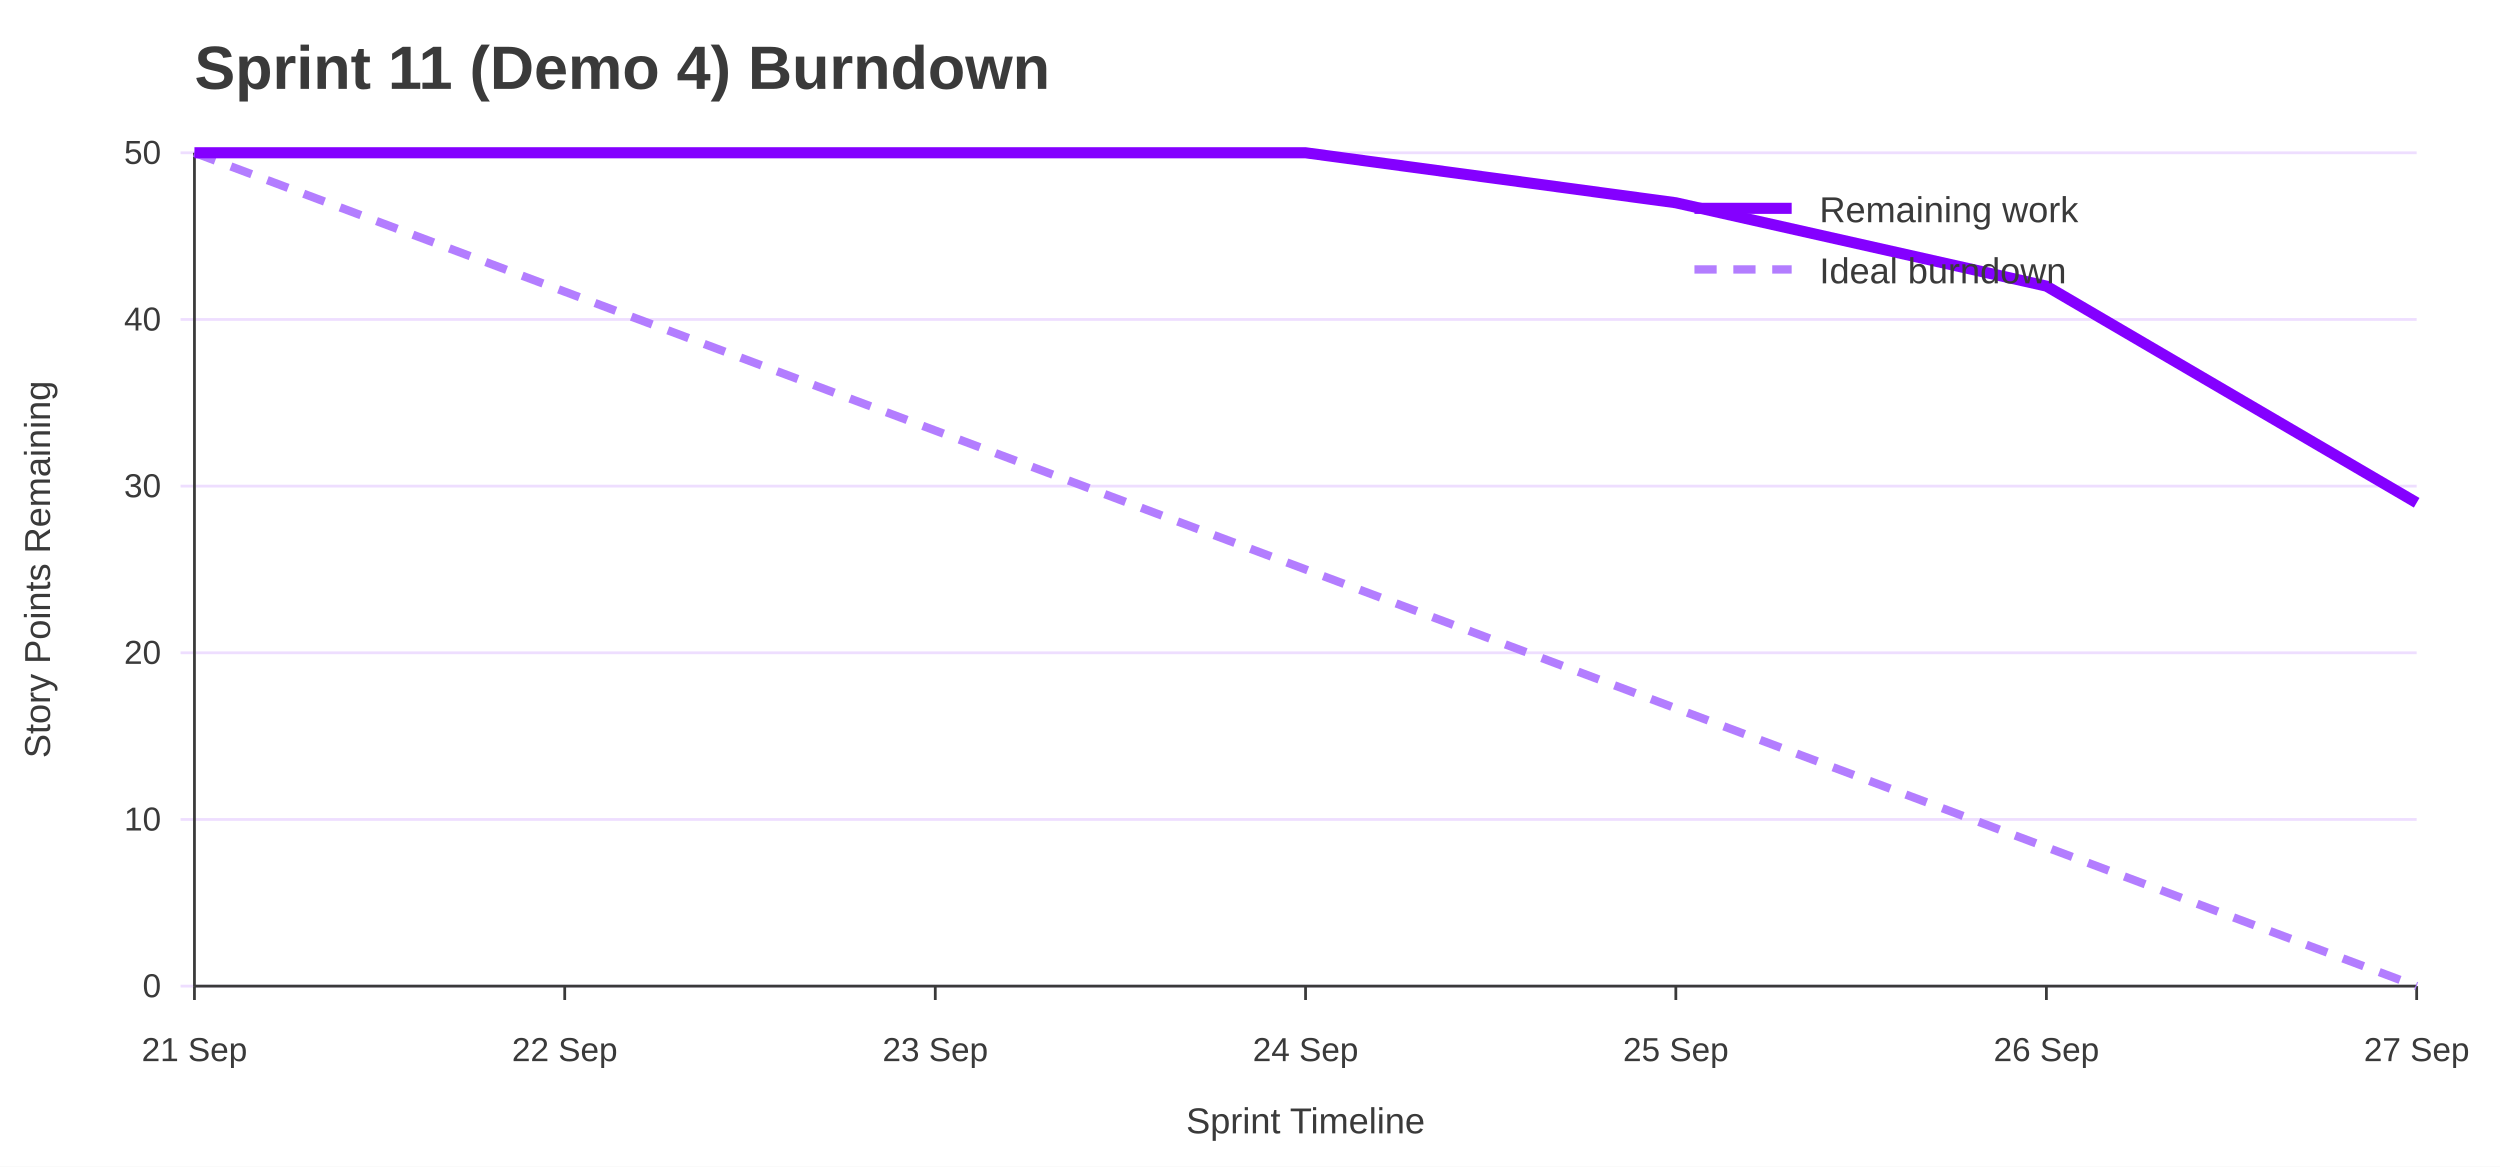
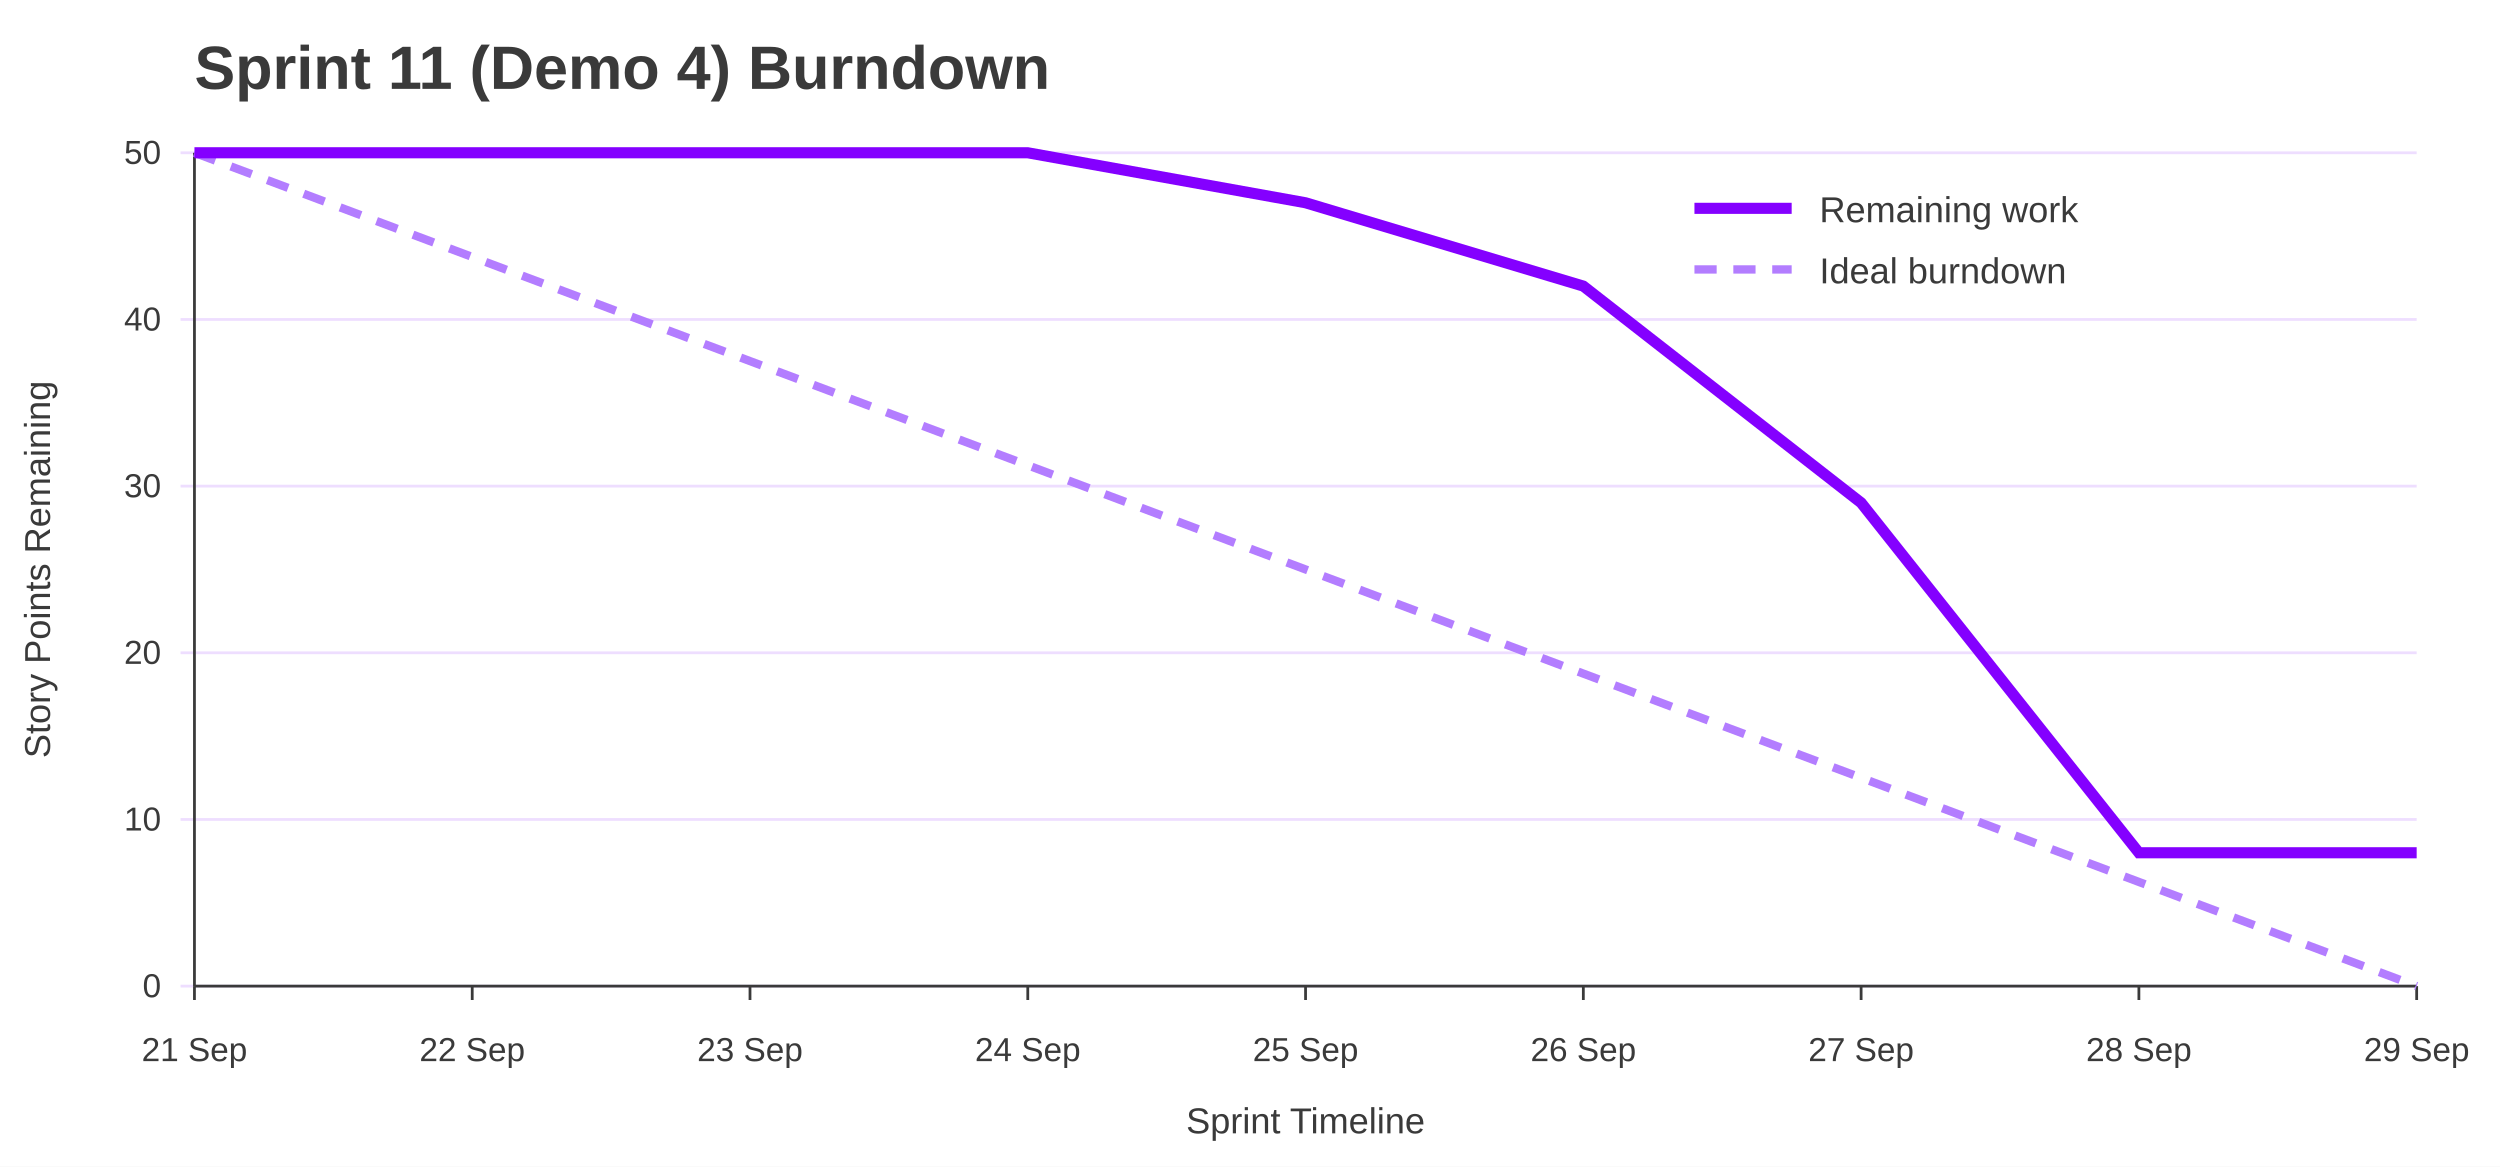
<svg xmlns="http://www.w3.org/2000/svg" width="900" height="420" viewBox="0 0 900 420" role="img" aria-labelledby="title desc">
  <rect width="100%" height="100%" fill="#ffffff" />
  <text x="70" y="32" font-family="Jost, Arial, Helvetica, sans-serif" font-size="22" font-weight="700" fill="#3A3A3A">Sprint 11 (Demo 4) Burndown</text>
  <line x1="65" y1="355.0" x2="870" y2="355.0" stroke="#EEDEFF" />
  <text x="58" y="359.0" font-family="Overpass, Arial, Helvetica, sans-serif" font-size="12" text-anchor="end" fill="#3A3A3A">0</text>
  <line x1="65" y1="295.0" x2="870" y2="295.0" stroke="#EEDEFF" />
  <text x="58" y="299.0" font-family="Overpass, Arial, Helvetica, sans-serif" font-size="12" text-anchor="end" fill="#3A3A3A">10</text>
  <line x1="65" y1="235.0" x2="870" y2="235.0" stroke="#EEDEFF" />
  <text x="58" y="239.0" font-family="Overpass, Arial, Helvetica, sans-serif" font-size="12" text-anchor="end" fill="#3A3A3A">20</text>
  <line x1="65" y1="175.0" x2="870" y2="175.0" stroke="#EEDEFF" />
  <text x="58" y="179.0" font-family="Overpass, Arial, Helvetica, sans-serif" font-size="12" text-anchor="end" fill="#3A3A3A">30</text>
  <line x1="65" y1="115.0" x2="870" y2="115.0" stroke="#EEDEFF" />
  <text x="58" y="119.0" font-family="Overpass, Arial, Helvetica, sans-serif" font-size="12" text-anchor="end" fill="#3A3A3A">40</text>
  <line x1="65" y1="55.0" x2="870" y2="55.0" stroke="#EEDEFF" />
  <text x="58" y="59.0" font-family="Overpass, Arial, Helvetica, sans-serif" font-size="12" text-anchor="end" fill="#3A3A3A">50</text>
  <line x1="70.0" y1="355" x2="70.0" y2="360" stroke="#3A3A3A" />
  <text x="70.0" y="382" font-family="Overpass, Arial, Helvetica, sans-serif" font-size="12" text-anchor="middle" fill="#3A3A3A">21 Sep</text>
-   <line x1="203.3" y1="355" x2="203.3" y2="360" stroke="#3A3A3A" />
-   <text x="203.3" y="382" font-family="Overpass, Arial, Helvetica, sans-serif" font-size="12" text-anchor="middle" fill="#3A3A3A">22 Sep</text>
-   <line x1="336.7" y1="355" x2="336.7" y2="360" stroke="#3A3A3A" />
-   <text x="336.7" y="382" font-family="Overpass, Arial, Helvetica, sans-serif" font-size="12" text-anchor="middle" fill="#3A3A3A">23 Sep</text>
+   <line x1="170.0" y1="355" x2="170.0" y2="360" stroke="#3A3A3A" />
+   <text x="170.0" y="382" font-family="Overpass, Arial, Helvetica, sans-serif" font-size="12" text-anchor="middle" fill="#3A3A3A">22 Sep</text>
+   <line x1="270.0" y1="355" x2="270.0" y2="360" stroke="#3A3A3A" />
+   <text x="270.0" y="382" font-family="Overpass, Arial, Helvetica, sans-serif" font-size="12" text-anchor="middle" fill="#3A3A3A">23 Sep</text>
+   <line x1="370.0" y1="355" x2="370.0" y2="360" stroke="#3A3A3A" />
+   <text x="370.0" y="382" font-family="Overpass, Arial, Helvetica, sans-serif" font-size="12" text-anchor="middle" fill="#3A3A3A">24 Sep</text>
  <line x1="470.0" y1="355" x2="470.0" y2="360" stroke="#3A3A3A" />
-   <text x="470.0" y="382" font-family="Overpass, Arial, Helvetica, sans-serif" font-size="12" text-anchor="middle" fill="#3A3A3A">24 Sep</text>
-   <line x1="603.3" y1="355" x2="603.3" y2="360" stroke="#3A3A3A" />
-   <text x="603.3" y="382" font-family="Overpass, Arial, Helvetica, sans-serif" font-size="12" text-anchor="middle" fill="#3A3A3A">25 Sep</text>
-   <line x1="736.7" y1="355" x2="736.7" y2="360" stroke="#3A3A3A" />
-   <text x="736.7" y="382" font-family="Overpass, Arial, Helvetica, sans-serif" font-size="12" text-anchor="middle" fill="#3A3A3A">26 Sep</text>
+   <text x="470.0" y="382" font-family="Overpass, Arial, Helvetica, sans-serif" font-size="12" text-anchor="middle" fill="#3A3A3A">25 Sep</text>
+   <line x1="570.0" y1="355" x2="570.0" y2="360" stroke="#3A3A3A" />
+   <text x="570.0" y="382" font-family="Overpass, Arial, Helvetica, sans-serif" font-size="12" text-anchor="middle" fill="#3A3A3A">26 Sep</text>
+   <line x1="670.0" y1="355" x2="670.0" y2="360" stroke="#3A3A3A" />
+   <text x="670.0" y="382" font-family="Overpass, Arial, Helvetica, sans-serif" font-size="12" text-anchor="middle" fill="#3A3A3A">27 Sep</text>
+   <line x1="770.0" y1="355" x2="770.0" y2="360" stroke="#3A3A3A" />
+   <text x="770.0" y="382" font-family="Overpass, Arial, Helvetica, sans-serif" font-size="12" text-anchor="middle" fill="#3A3A3A">28 Sep</text>
  <line x1="870.0" y1="355" x2="870.0" y2="360" stroke="#3A3A3A" />
-   <text x="870.0" y="382" font-family="Overpass, Arial, Helvetica, sans-serif" font-size="12" text-anchor="middle" fill="#3A3A3A">27 Sep</text>
+   <text x="870.0" y="382" font-family="Overpass, Arial, Helvetica, sans-serif" font-size="12" text-anchor="middle" fill="#3A3A3A">29 Sep</text>
  <line x1="70" y1="55" x2="70" y2="355" stroke="#3A3A3A" />
  <line x1="70" y1="355" x2="870" y2="355" stroke="#3A3A3A" />
  <text x="18" y="205.0" font-family="Overpass, Arial, Helvetica, sans-serif" font-size="13" text-anchor="middle" transform="rotate(-90 18 205.0)" fill="#3A3A3A">Story Points Remaining</text>
  <text x="470.0" y="408" font-family="Overpass, Arial, Helvetica, sans-serif" font-size="13" text-anchor="middle" fill="#3A3A3A">Sprint Timeline</text>
-   <polyline points="70.0,55.0 203.3,105.0 336.7,155.0 470.0,205.0 603.3,255.0 736.7,305.0 870.0,355.0" fill="none" stroke="#B37DFF" stroke-width="3" stroke-dasharray="8 6" />
-   <polyline points="70.0,55.0 203.3,55.0 336.7,55.0 470.0,55.0 603.3,73.0 736.7,103.0 870.0,181.0" fill="none" stroke="#8400FF" stroke-width="4" />
+   <polyline points="70.0,55.0 170.0,92.5 270.0,130.0 370.0,167.5 470.0,205.0 570.0,242.5 670.0,280.0 770.0,317.5 870.0,355.0" fill="none" stroke="#B37DFF" stroke-width="3" stroke-dasharray="8 6" />
+   <polyline points="70.0,55.0 170.0,55.0 270.0,55.0 370.0,55.0 470.0,73.0 570.0,103.0 670.0,181.0 770.0,307.0 870.0,307.0" fill="none" stroke="#8400FF" stroke-width="4" />
  <line x1="610" y1="75" x2="645" y2="75" stroke="#8400FF" stroke-width="4" />
  <text x="655" y="80" font-family="Overpass, Arial, Helvetica, sans-serif" font-size="13" fill="#3A3A3A">Remaining work</text>
  <line x1="610" y1="97" x2="645" y2="97" stroke="#B37DFF" stroke-width="3" stroke-dasharray="8 6" />
  <text x="655" y="102" font-family="Overpass, Arial, Helvetica, sans-serif" font-size="13" fill="#3A3A3A">Ideal burndown</text>
</svg>
